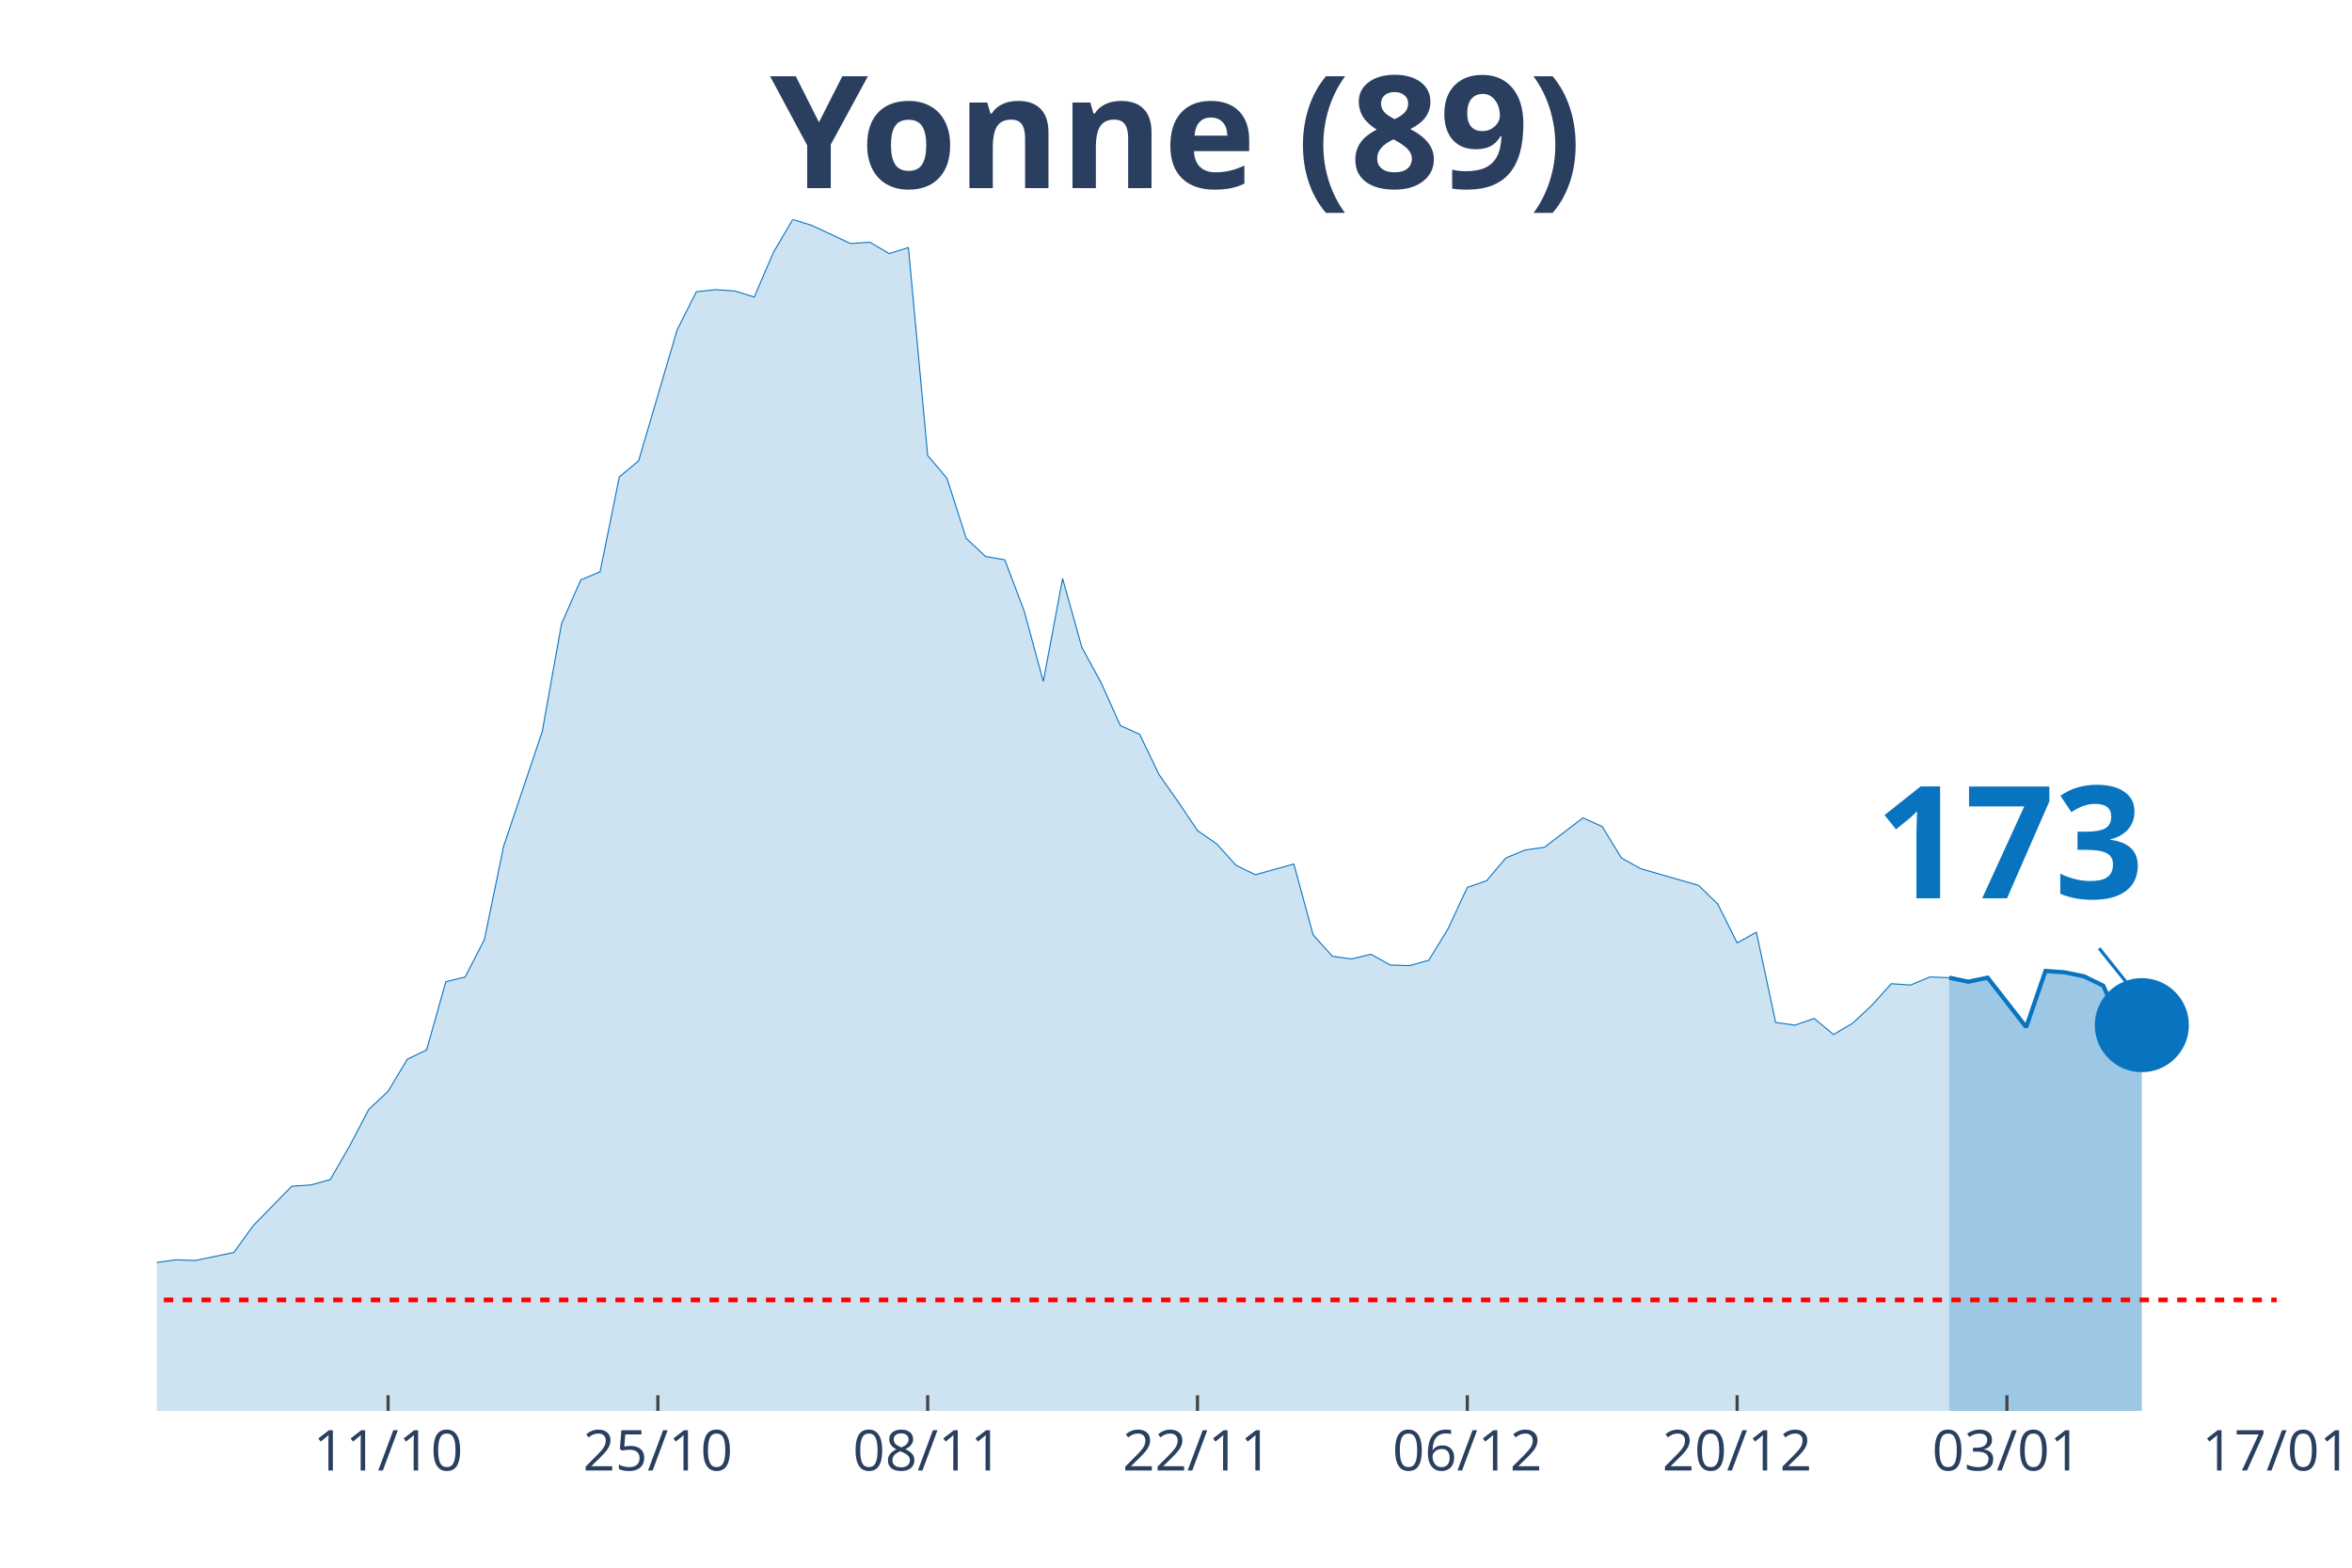
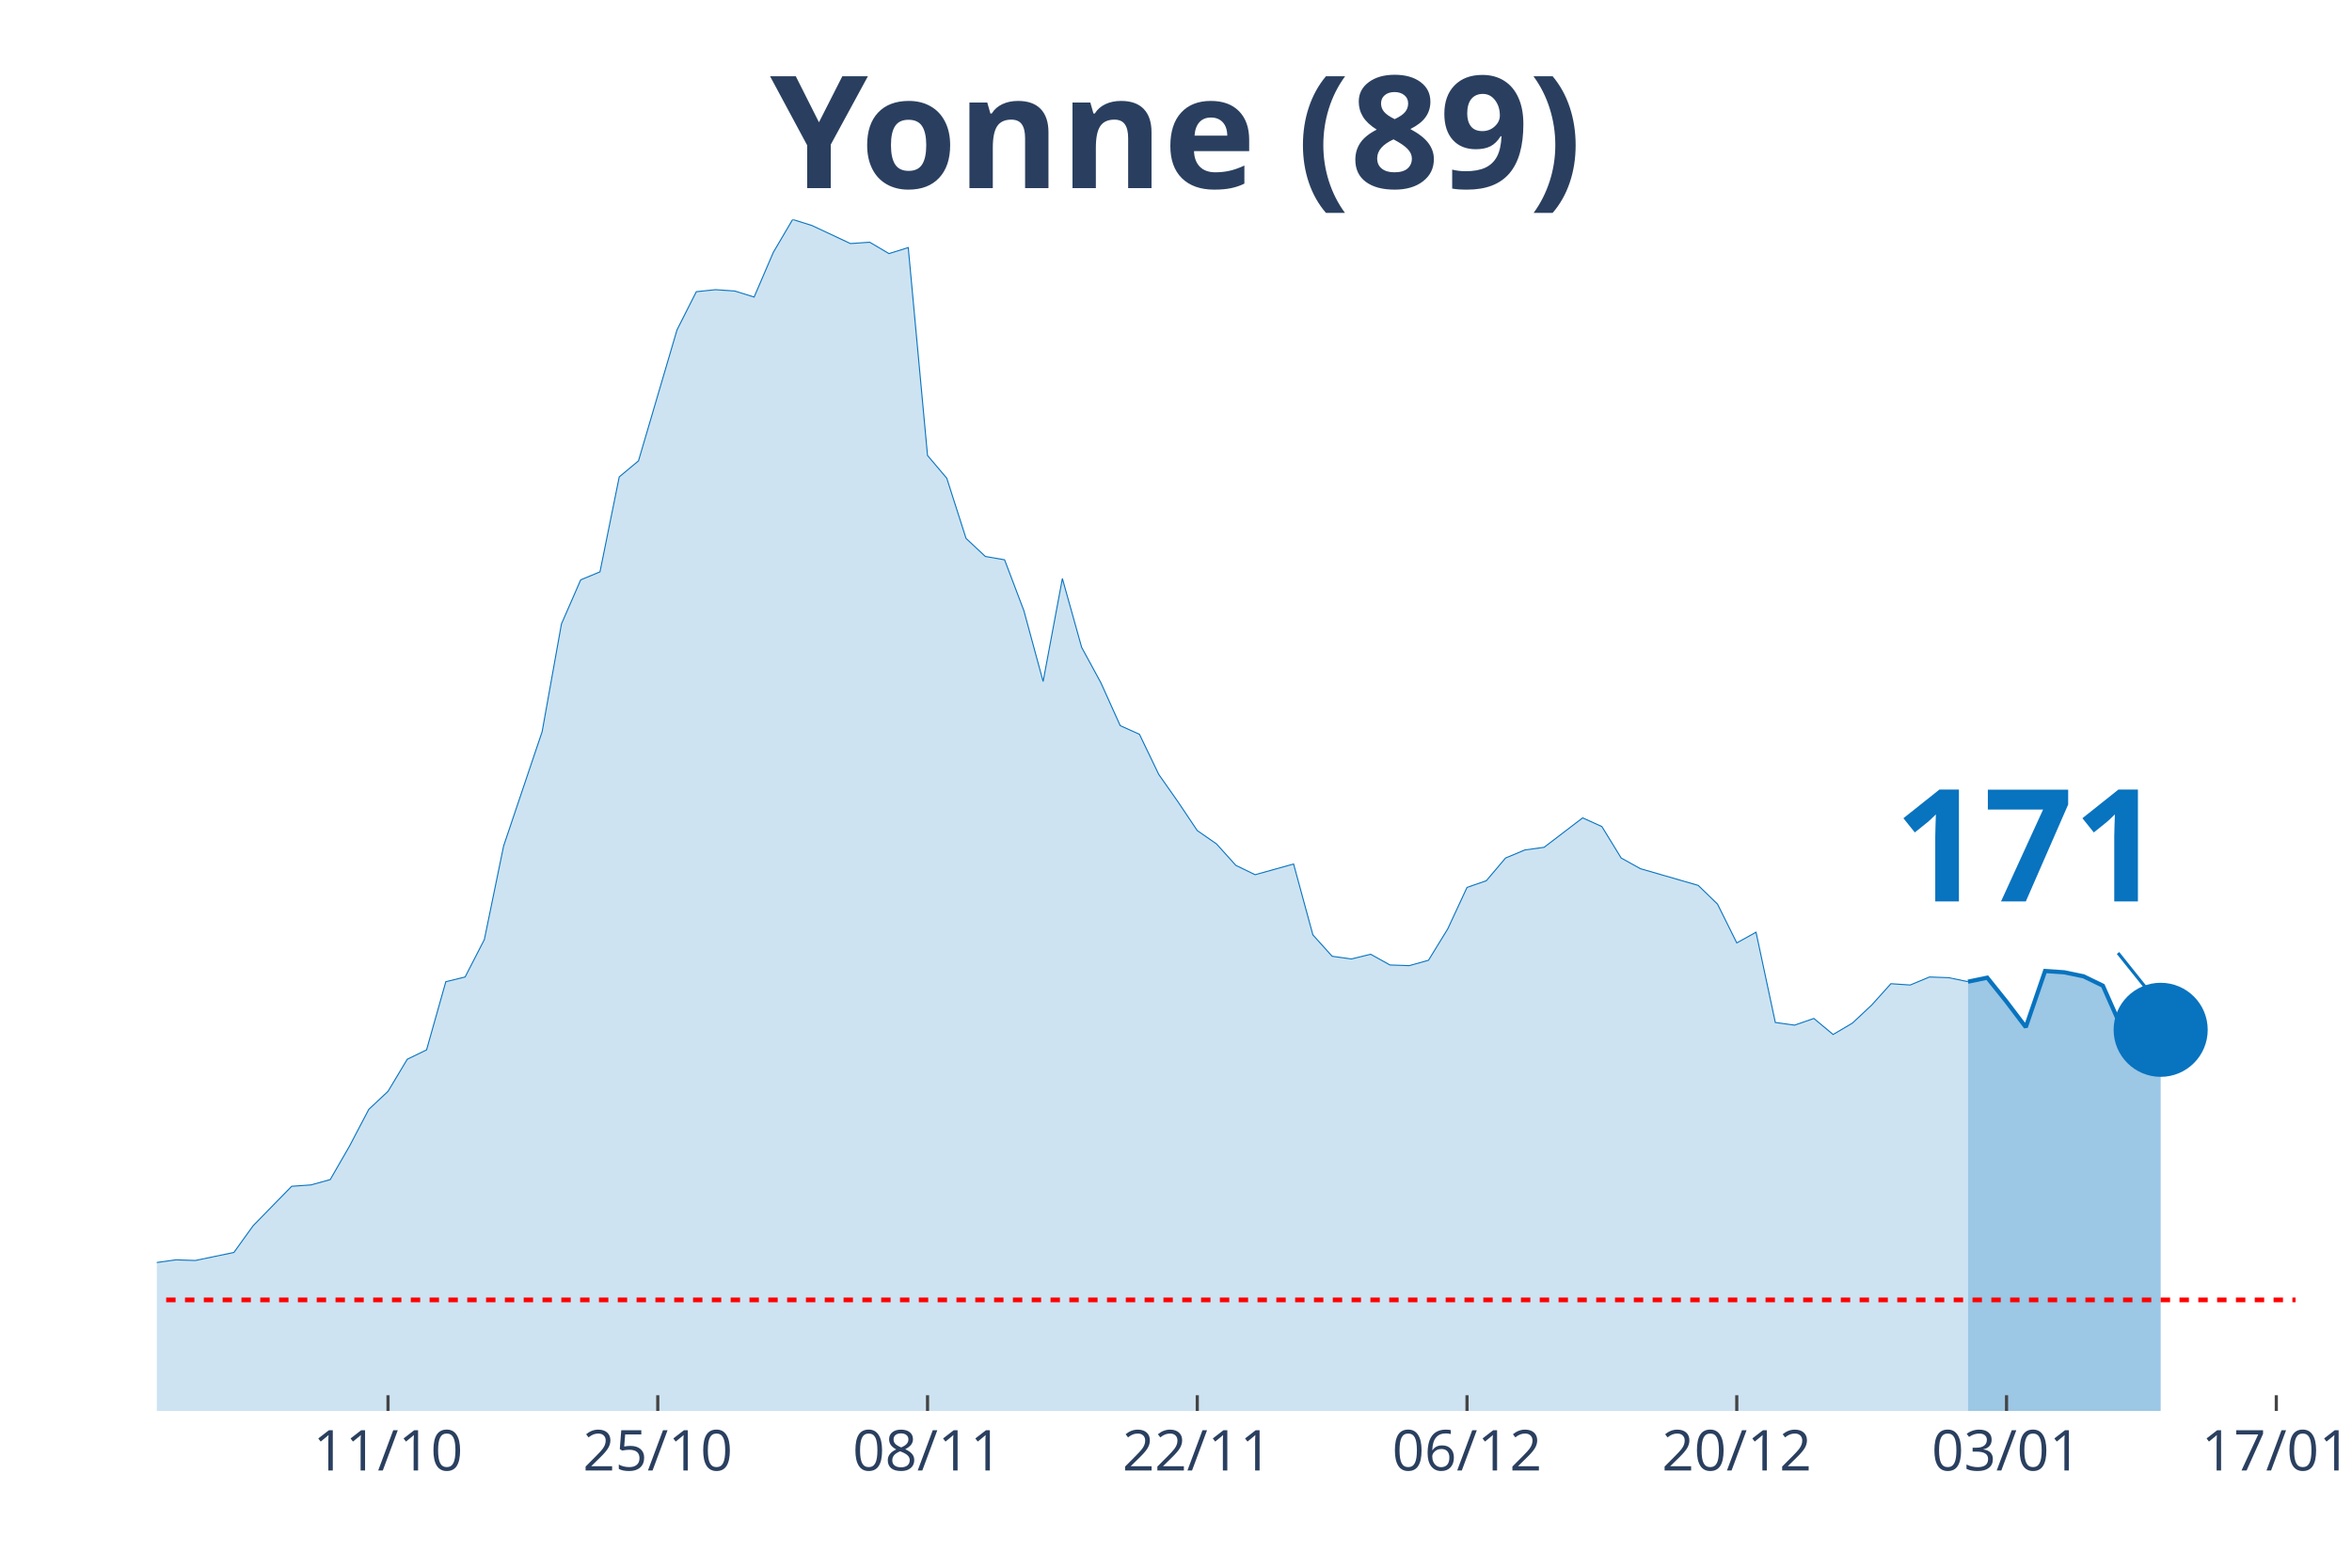
<svg xmlns="http://www.w3.org/2000/svg" class="main-svg" width="1125" height="750" style="" viewBox="0 0 750 500">
  <rect x="0" y="0" width="750" height="500" style="fill: rgb(0, 0, 0); fill-opacity: 0;" />
-   <defs id="defs-acf4d3">
+   <defs id="defs-70897f">
    <g class="clips">
-       <clipPath id="clipacf4d3xyplot" class="plotclip">
-         <rect width="676" height="380" />
+       <clipPath id="clip70897fxyplot" class="plotclip">
+         <rect width="682" height="380" />
      </clipPath>
-       <clipPath class="axesclip" id="clipacf4d3x">
-         <rect x="50" y="0" width="676" height="500" />
+       <clipPath class="axesclip" id="clip70897fx">
+         <rect x="50" y="0" width="682" height="500" />
      </clipPath>
-       <clipPath class="axesclip" id="clipacf4d3y">
+       <clipPath class="axesclip" id="clip70897fy">
        <rect x="0" y="70" width="750" height="380" />
      </clipPath>
-       <clipPath class="axesclip" id="clipacf4d3xy">
-         <rect x="50" y="70" width="676" height="380" />
+       <clipPath class="axesclip" id="clip70897fxy">
+         <rect x="50" y="70" width="682" height="380" />
      </clipPath>
    </g>
    <g class="gradients" />
  </defs>
  <g class="bglayer">
-     <rect class="bg" x="50" y="70" width="676" height="380" style="fill: rgb(0, 0, 0); fill-opacity: 0; stroke-width: 0;" />
+     <rect class="bg" x="50" y="70" width="682" height="380" style="fill: rgb(0, 0, 0); fill-opacity: 0; stroke-width: 0;" />
  </g>
  <g class="layer-below">
    <g class="imagelayer" />
    <g class="shapelayer" />
  </g>
  <g class="cartesianlayer">
    <g class="subplot xy">
      <g class="layer-subplot">
        <g class="shapelayer" />
        <g class="imagelayer" />
      </g>
      <g class="gridlayer">
        <g class="x">
-           <path class="xgrid crisp" transform="translate(123.75,0)" d="M0,70v380" style="stroke: rgb(255, 255, 255); stroke-opacity: 1; stroke-width: 1px;" />
-           <path class="xgrid crisp" transform="translate(209.78,0)" d="M0,70v380" style="stroke: rgb(255, 255, 255); stroke-opacity: 1; stroke-width: 1px;" />
-           <path class="xgrid crisp" transform="translate(295.82,0)" d="M0,70v380" style="stroke: rgb(255, 255, 255); stroke-opacity: 1; stroke-width: 1px;" />
-           <path class="xgrid crisp" transform="translate(381.85,0)" d="M0,70v380" style="stroke: rgb(255, 255, 255); stroke-opacity: 1; stroke-width: 1px;" />
-           <path class="xgrid crisp" transform="translate(467.89,0)" d="M0,70v380" style="stroke: rgb(255, 255, 255); stroke-opacity: 1; stroke-width: 1px;" />
-           <path class="xgrid crisp" transform="translate(553.93,0)" d="M0,70v380" style="stroke: rgb(255, 255, 255); stroke-opacity: 1; stroke-width: 1px;" />
-           <path class="xgrid crisp" transform="translate(639.96,0)" d="M0,70v380" style="stroke: rgb(255, 255, 255); stroke-opacity: 1; stroke-width: 1px;" />
+           <path class="xgrid crisp" transform="translate(123.73,0)" d="M0,70v380" style="stroke: rgb(255, 255, 255); stroke-opacity: 1; stroke-width: 1px;" />
+           <path class="xgrid crisp" transform="translate(209.75,0)" d="M0,70v380" style="stroke: rgb(255, 255, 255); stroke-opacity: 1; stroke-width: 1px;" />
+           <path class="xgrid crisp" transform="translate(295.77,0)" d="M0,70v380" style="stroke: rgb(255, 255, 255); stroke-opacity: 1; stroke-width: 1px;" />
+           <path class="xgrid crisp" transform="translate(381.78,0)" d="M0,70v380" style="stroke: rgb(255, 255, 255); stroke-opacity: 1; stroke-width: 1px;" />
+           <path class="xgrid crisp" transform="translate(467.8,0)" d="M0,70v380" style="stroke: rgb(255, 255, 255); stroke-opacity: 1; stroke-width: 1px;" />
+           <path class="xgrid crisp" transform="translate(553.82,0)" d="M0,70v380" style="stroke: rgb(255, 255, 255); stroke-opacity: 1; stroke-width: 1px;" />
+           <path class="xgrid crisp" transform="translate(639.84,0)" d="M0,70v380" style="stroke: rgb(255, 255, 255); stroke-opacity: 1; stroke-width: 1px;" />
+           <path class="xgrid crisp" transform="translate(725.86,0)" d="M0,70v380" style="stroke: rgb(255, 255, 255); stroke-opacity: 1; stroke-width: 1px;" />
        </g>
        <g class="y" />
      </g>
      <g class="zerolinelayer" />
      <path class="xlines-below" />
      <path class="ylines-below" />
      <g class="overlines-below" />
      <g class="xaxislayer-below" />
      <g class="yaxislayer-below" />
      <g class="overaxes-below" />
-       <g class="plot" transform="translate(50, 70)" clip-path="url('#clipacf4d3xyplot')">
+       <g class="plot" transform="translate(50, 70)" clip-path="url('#clip70897fxyplot')">
        <g class="scatterlayer mlayer">
-           <g class="trace scatter trace2768d0" style="stroke-miterlimit: 2;">
+           <g class="trace scatter tracedf8e9d" style="stroke-miterlimit: 2;">
            <g class="fills">
              <g>
-                 <path class="js-fill" d="M571.53,380L-835.78,380L-835.78,373.82L-706.73,377.23L-700.58,378.29L-522.36,379.15L-516.22,378.72L-473.2,377.01L-467.05,378.08L-405.6,376.16L-399.45,375.1L-356.44,375.74L-350.29,374.46L-282.69,373.82L-276.55,372.11L-264.25,371.04L-258.11,369.12L-233.53,363.58L-227.38,359.1L-202.8,356.97L-196.65,352.92L-184.36,355.69L-178.22,354.62L-165.93,358.89L-159.78,358.68L-153.64,362.09L-147.49,362.3L-135.2,359.74L-129.05,353.56L-122.91,350.57L-116.76,349.93L-98.33,339.7L-92.18,337.99L-73.75,336.71L-67.6,334.37L-61.45,324.13L-55.31,322.21L-49.16,320.51L-43.02,324.34L-24.58,324.13L-18.44,332.66L-12.29,333.3L-6.15,337.35L0,332.66L6.15,331.81L12.29,332.02L18.44,330.74L24.58,329.46L30.73,320.93L43.02,308.35L49.16,307.92L55.31,306.22L61.45,295.56L67.6,283.83L73.75,278.07L79.89,267.83L86.04,264.85L92.18,243.1L98.33,241.6L104.47,229.66L110.62,199.81L122.91,163.34L129.05,129.01L135.2,114.94L141.35,112.38L147.49,82.1L153.64,76.98L165.93,35.19L172.07,23.03L178.22,22.39L184.36,22.82L190.51,24.74L196.65,10.45L202.8,0L208.95,1.92L221.24,7.68L227.38,7.25L233.53,10.88L239.67,8.96L245.82,75.27L251.96,82.53L258.11,101.72L264.25,107.47L270.4,108.54L276.55,124.75L282.69,147.35L288.84,114.51L294.98,136.48L301.13,147.78L307.27,161.43L313.42,164.2L319.56,176.99L325.71,185.74L331.85,194.9L338,199.17L344.15,205.99L350.29,208.98L362.58,205.57L368.73,228.17L374.87,234.99L381.02,235.85L387.16,234.35L393.31,237.77L399.45,237.98L405.6,236.27L411.75,226.25L417.89,213.03L424.04,210.9L430.18,203.65L436.33,201.09L442.47,200.24L454.76,190.85L460.91,193.63L467.05,203.65L473.2,207.06L491.64,212.39L497.78,218.36L503.93,230.73L510.07,227.32L516.22,256.11L522.36,256.96L528.51,254.83L534.65,259.94L540.8,256.32L546.95,250.56L553.09,243.74L559.24,244.16L565.38,241.6L571.53,241.82" style="fill: rgb(8, 115, 191); fill-opacity: 0.2; stroke-width: 0;" />
+                 <path class="js-fill" d="M577.55,380L-835.6,380L-835.6,373.82L-706.58,377.23L-700.43,378.29L-522.25,379.15L-516.11,378.72L-473.1,377.01L-466.95,378.08L-405.51,376.16L-399.37,375.1L-356.36,375.74L-350.22,374.46L-282.63,373.82L-276.49,372.11L-264.2,371.04L-258.05,369.12L-233.48,363.58L-227.33,359.1L-202.76,356.97L-196.61,352.92L-184.32,355.69L-178.18,354.62L-165.89,358.89L-159.75,358.68L-153.6,362.09L-147.46,362.3L-135.17,359.74L-129.03,353.56L-122.88,350.57L-116.74,349.93L-98.31,339.7L-92.16,337.99L-73.73,336.71L-67.59,334.37L-61.44,324.13L-55.3,322.21L-49.15,320.51L-43.01,324.34L-24.58,324.13L-18.43,332.66L-12.29,333.3L-6.14,337.35L0,332.66L6.14,331.81L12.29,332.02L18.43,330.74L24.58,329.46L30.72,320.93L43.01,308.35L49.15,307.92L55.3,306.22L61.44,295.56L67.59,283.83L73.73,278.07L79.87,267.83L86.02,264.85L92.16,243.1L98.31,241.6L104.45,229.66L110.59,199.81L122.88,163.34L129.03,129.01L135.17,114.94L141.32,112.38L147.46,82.1L153.6,76.98L165.89,35.19L172.04,23.03L178.18,22.39L184.32,22.82L190.47,24.74L196.61,10.45L202.76,0L208.9,1.92L221.19,7.68L227.33,7.25L233.48,10.88L239.62,8.96L245.77,75.27L251.91,82.53L258.05,101.72L264.2,107.47L270.34,108.54L276.49,124.75L282.63,147.35L288.77,114.51L294.92,136.48L301.06,147.78L307.21,161.43L313.35,164.2L319.5,176.99L325.64,185.74L331.78,194.9L337.93,199.17L344.07,205.99L350.22,208.98L362.5,205.57L368.65,228.17L374.79,234.99L380.94,235.85L387.08,234.35L393.23,237.77L399.37,237.98L405.51,236.27L411.66,226.25L417.8,213.03L423.95,210.9L430.09,203.65L436.23,201.09L442.38,200.24L454.67,190.85L460.81,193.63L466.95,203.65L473.1,207.06L491.53,212.39L497.68,218.36L503.82,230.73L509.96,227.32L516.11,256.11L522.25,256.96L528.4,254.83L534.54,259.94L540.68,256.32L546.83,250.56L552.97,243.74L559.12,244.16L565.26,241.6L571.41,241.82L577.55,243.1" style="fill: rgb(8, 115, 191); fill-opacity: 0.2; stroke-width: 0;" />
              </g>
            </g>
            <g class="errorbars" />
            <g class="lines">
-               <path class="js-line" d="M-835.78,373.82L-706.73,377.23L-700.58,378.29L-522.36,379.15L-516.22,378.72L-473.2,377.01L-467.05,378.08L-405.6,376.16L-399.45,375.1L-356.44,375.74L-350.29,374.46L-282.69,373.82L-276.55,372.11L-264.25,371.04L-258.11,369.12L-233.53,363.58L-227.38,359.1L-202.8,356.97L-196.65,352.92L-184.36,355.69L-178.22,354.62L-165.93,358.89L-159.78,358.68L-153.64,362.09L-147.49,362.3L-135.2,359.74L-129.05,353.56L-122.91,350.57L-116.76,349.93L-98.33,339.7L-92.18,337.99L-73.75,336.71L-67.6,334.37L-61.45,324.13L-55.31,322.21L-49.16,320.51L-43.02,324.34L-24.58,324.13L-18.44,332.66L-12.29,333.3L-6.15,337.35L0,332.66L6.15,331.81L12.29,332.02L18.44,330.74L24.58,329.46L30.73,320.93L43.02,308.35L49.16,307.92L55.31,306.22L61.45,295.56L67.6,283.83L73.75,278.07L79.89,267.83L86.04,264.85L92.18,243.1L98.33,241.6L104.47,229.66L110.62,199.81L122.91,163.34L129.05,129.01L135.2,114.94L141.35,112.38L147.49,82.1L153.64,76.98L165.93,35.19L172.07,23.03L178.22,22.39L184.36,22.82L190.51,24.74L196.65,10.45L202.8,0L208.95,1.92L221.24,7.68L227.38,7.25L233.53,10.88L239.67,8.96L245.82,75.27L251.96,82.53L258.11,101.72L264.25,107.47L270.4,108.54L276.55,124.75L282.69,147.35L288.84,114.51L294.98,136.48L301.13,147.78L307.27,161.43L313.42,164.2L319.56,176.99L325.71,185.74L331.85,194.9L338,199.17L344.15,205.99L350.29,208.98L362.58,205.57L368.73,228.17L374.87,234.99L381.02,235.85L387.16,234.35L393.31,237.77L399.45,237.98L405.6,236.27L411.75,226.25L417.89,213.03L424.04,210.9L430.18,203.65L436.33,201.09L442.47,200.24L454.76,190.85L460.91,193.63L467.05,203.65L473.2,207.06L491.64,212.39L497.78,218.36L503.93,230.73L510.07,227.32L516.22,256.11L522.36,256.96L528.51,254.83L534.65,259.94L540.8,256.32L546.95,250.56L553.09,243.74L559.24,244.16L565.38,241.6L571.53,241.82" style="vector-effect: non-scaling-stroke; fill: none; stroke: rgb(8, 115, 191); stroke-opacity: 1; stroke-width: 0.5px; opacity: 1;" />
+               <path class="js-line" d="M-835.6,373.82L-706.58,377.23L-700.43,378.29L-522.25,379.15L-516.11,378.72L-473.1,377.01L-466.95,378.08L-405.51,376.16L-399.37,375.1L-356.36,375.74L-350.22,374.46L-282.63,373.82L-276.49,372.11L-264.2,371.04L-258.05,369.12L-233.48,363.58L-227.33,359.1L-202.76,356.97L-196.61,352.92L-184.32,355.69L-178.18,354.62L-165.89,358.89L-159.75,358.68L-153.6,362.09L-147.46,362.3L-135.17,359.74L-129.03,353.56L-122.88,350.57L-116.74,349.93L-98.31,339.7L-92.16,337.99L-73.73,336.71L-67.59,334.37L-61.44,324.13L-55.3,322.21L-49.15,320.51L-43.01,324.34L-24.58,324.13L-18.43,332.66L-12.29,333.3L-6.14,337.35L0,332.66L6.14,331.81L12.29,332.02L18.43,330.74L24.58,329.46L30.72,320.93L43.01,308.35L49.15,307.92L55.3,306.22L61.44,295.56L67.59,283.83L73.73,278.07L79.87,267.83L86.02,264.85L92.16,243.1L98.31,241.6L104.45,229.66L110.59,199.81L122.88,163.34L129.03,129.01L135.17,114.94L141.32,112.38L147.46,82.1L153.6,76.98L165.89,35.19L172.04,23.03L178.18,22.39L184.32,22.82L190.47,24.74L196.61,10.45L202.76,0L208.9,1.92L221.19,7.68L227.33,7.25L233.48,10.88L239.62,8.96L245.77,75.27L251.91,82.53L258.05,101.72L264.2,107.47L270.34,108.54L276.49,124.75L282.63,147.35L288.77,114.51L294.92,136.48L301.06,147.78L307.21,161.43L313.35,164.2L319.5,176.99L325.64,185.74L331.78,194.9L337.93,199.17L344.07,205.99L350.22,208.98L362.5,205.57L368.65,228.17L374.79,234.99L380.94,235.85L387.08,234.35L393.23,237.77L399.37,237.98L405.51,236.27L411.66,226.25L417.8,213.03L423.95,210.9L430.09,203.65L436.23,201.09L442.38,200.24L454.67,190.85L460.81,193.63L466.95,203.65L473.1,207.06L491.53,212.39L497.68,218.36L503.82,230.73L509.96,227.32L516.11,256.11L522.25,256.96L528.4,254.83L534.54,259.94L540.68,256.32L546.83,250.56L552.97,243.74L559.12,244.16L565.26,241.6L571.41,241.82L577.55,243.1" style="vector-effect: non-scaling-stroke; fill: none; stroke: rgb(8, 115, 191); stroke-opacity: 1; stroke-width: 0.5px; opacity: 1;" />
            </g>
            <g class="points" />
            <g class="text" />
          </g>
-           <g class="trace scatter trace4394de" style="stroke-miterlimit: 2;">
+           <g class="trace scatter traceac005e" style="stroke-miterlimit: 2;">
            <g class="fills">
              <g>
-                 <path class="js-fill" d="M632.98,380L571.53,380L571.53,241.82L577.67,243.1L583.82,241.82L596.11,257.6L602.25,239.69L608.4,240.11L614.55,241.39L620.69,244.38L626.84,258.24L632.98,256.96" style="fill: rgb(8, 115, 191); fill-opacity: 0.4; stroke-width: 0;" />
+                 <path class="js-fill" d="M638.99,380L577.55,380L577.55,243.1L583.69,241.82L589.84,249.49L595.98,257.6L602.13,239.69L608.27,240.11L614.41,241.39L620.56,244.38L626.7,258.24L632.85,256.96L638.99,258.45" style="fill: rgb(8, 115, 191); fill-opacity: 0.4; stroke-width: 0;" />
              </g>
            </g>
            <g class="errorbars" />
            <g class="lines">
-               <path class="js-line" d="M571.53,241.82L577.67,243.1L583.82,241.82L596.11,257.6L602.25,239.69L608.4,240.11L614.55,241.39L620.69,244.38L626.84,258.24L632.98,256.96" style="vector-effect: non-scaling-stroke; fill: none; stroke: rgb(8, 115, 191); stroke-opacity: 1; stroke-width: 2px; opacity: 1;" />
+               <path class="js-line" d="M577.55,243.1L583.69,241.82L589.84,249.49L595.98,257.6L602.13,239.69L608.27,240.11L614.41,241.39L620.56,244.38L626.7,258.24L632.85,256.96L638.99,258.45" style="vector-effect: non-scaling-stroke; fill: none; stroke: rgb(8, 115, 191); stroke-opacity: 1; stroke-width: 2px; opacity: 1;" />
            </g>
            <g class="points" />
            <g class="text" />
          </g>
-           <g class="trace scatter trace7c8e4d" style="stroke-miterlimit: 2; opacity: 1;">
+           <g class="trace scatter traced3411e" style="stroke-miterlimit: 2; opacity: 1;">
            <g class="fills" />
            <g class="errorbars" />
            <g class="lines" />
            <g class="points">
-               <path class="point" transform="translate(632.98,256.96)" d="M15,0A15,15 0 1,1 0,-15A15,15 0 0,1 15,0Z" style="opacity: 1; stroke-width: 0px; fill: rgb(8, 115, 191); fill-opacity: 1;" />
+               <path class="point" transform="translate(638.99,258.45)" d="M15,0A15,15 0 1,1 0,-15A15,15 0 0,1 15,0Z" style="opacity: 1; stroke-width: 0px; fill: rgb(8, 115, 191); fill-opacity: 1;" />
            </g>
            <g class="text" />
          </g>
        </g>
      </g>
      <g class="overplot" />
      <path class="xlines-above crisp" style="fill: none; stroke-width: 1px; stroke: rgb(0, 0, 0); stroke-opacity: 0;" d="" />
      <path class="ylines-above crisp" style="fill: none;" d="M0,0" />
      <g class="overlines-above" />
      <g class="xaxislayer-above">
-         <path class="xtick ticks crisp" d="M0,450v-5" transform="translate(123.75,0)" style="stroke: rgb(68, 68, 68); stroke-opacity: 1; stroke-width: 1px;" />
-         <path class="xtick ticks crisp" d="M0,450v-5" transform="translate(209.78,0)" style="stroke: rgb(68, 68, 68); stroke-opacity: 1; stroke-width: 1px;" />
-         <path class="xtick ticks crisp" d="M0,450v-5" transform="translate(295.82,0)" style="stroke: rgb(68, 68, 68); stroke-opacity: 1; stroke-width: 1px;" />
-         <path class="xtick ticks crisp" d="M0,450v-5" transform="translate(381.85,0)" style="stroke: rgb(68, 68, 68); stroke-opacity: 1; stroke-width: 1px;" />
-         <path class="xtick ticks crisp" d="M0,450v-5" transform="translate(467.89,0)" style="stroke: rgb(68, 68, 68); stroke-opacity: 1; stroke-width: 1px;" />
-         <path class="xtick ticks crisp" d="M0,450v-5" transform="translate(553.93,0)" style="stroke: rgb(68, 68, 68); stroke-opacity: 1; stroke-width: 1px;" />
-         <path class="xtick ticks crisp" d="M0,450v-5" transform="translate(639.96,0)" style="stroke: rgb(68, 68, 68); stroke-opacity: 1; stroke-width: 1px;" />
+         <path class="xtick ticks crisp" d="M0,450v-5" transform="translate(123.73,0)" style="stroke: rgb(68, 68, 68); stroke-opacity: 1; stroke-width: 1px;" />
+         <path class="xtick ticks crisp" d="M0,450v-5" transform="translate(209.75,0)" style="stroke: rgb(68, 68, 68); stroke-opacity: 1; stroke-width: 1px;" />
+         <path class="xtick ticks crisp" d="M0,450v-5" transform="translate(295.77,0)" style="stroke: rgb(68, 68, 68); stroke-opacity: 1; stroke-width: 1px;" />
+         <path class="xtick ticks crisp" d="M0,450v-5" transform="translate(381.78,0)" style="stroke: rgb(68, 68, 68); stroke-opacity: 1; stroke-width: 1px;" />
+         <path class="xtick ticks crisp" d="M0,450v-5" transform="translate(467.8,0)" style="stroke: rgb(68, 68, 68); stroke-opacity: 1; stroke-width: 1px;" />
+         <path class="xtick ticks crisp" d="M0,450v-5" transform="translate(553.82,0)" style="stroke: rgb(68, 68, 68); stroke-opacity: 1; stroke-width: 1px;" />
+         <path class="xtick ticks crisp" d="M0,450v-5" transform="translate(639.84,0)" style="stroke: rgb(68, 68, 68); stroke-opacity: 1; stroke-width: 1px;" />
+         <path class="xtick ticks crisp" d="M0,450v-5" transform="translate(725.86,0)" style="stroke: rgb(68, 68, 68); stroke-opacity: 1; stroke-width: 1px;" />
        <g class="xtick">
-           <text text-anchor="middle" x="0" y="469" transform="translate(123.75,0)" style="font-family: 'Open Sans', verdana, arial, sans-serif; font-size: 18px; fill: rgb(42, 63, 95); fill-opacity: 1; white-space: pre;">11/10</text>
+           <text text-anchor="middle" x="0" y="469" transform="translate(123.73,0)" style="font-family: 'Open Sans', verdana, arial, sans-serif; font-size: 18px; fill: rgb(42, 63, 95); fill-opacity: 1; white-space: pre;">11/10</text>
        </g>
        <g class="xtick">
-           <text text-anchor="middle" x="0" y="469" transform="translate(209.78,0)" style="font-family: 'Open Sans', verdana, arial, sans-serif; font-size: 18px; fill: rgb(42, 63, 95); fill-opacity: 1; white-space: pre;">25/10</text>
+           <text text-anchor="middle" x="0" y="469" transform="translate(209.75,0)" style="font-family: 'Open Sans', verdana, arial, sans-serif; font-size: 18px; fill: rgb(42, 63, 95); fill-opacity: 1; white-space: pre;">25/10</text>
        </g>
        <g class="xtick">
-           <text text-anchor="middle" x="0" y="469" transform="translate(295.82,0)" style="font-family: 'Open Sans', verdana, arial, sans-serif; font-size: 18px; fill: rgb(42, 63, 95); fill-opacity: 1; white-space: pre;">08/11</text>
+           <text text-anchor="middle" x="0" y="469" transform="translate(295.77,0)" style="font-family: 'Open Sans', verdana, arial, sans-serif; font-size: 18px; fill: rgb(42, 63, 95); fill-opacity: 1; white-space: pre;">08/11</text>
        </g>
        <g class="xtick">
-           <text text-anchor="middle" x="0" y="469" transform="translate(381.85,0)" style="font-family: 'Open Sans', verdana, arial, sans-serif; font-size: 18px; fill: rgb(42, 63, 95); fill-opacity: 1; white-space: pre;">22/11</text>
+           <text text-anchor="middle" x="0" y="469" transform="translate(381.78,0)" style="font-family: 'Open Sans', verdana, arial, sans-serif; font-size: 18px; fill: rgb(42, 63, 95); fill-opacity: 1; white-space: pre;">22/11</text>
        </g>
        <g class="xtick">
-           <text text-anchor="middle" x="0" y="469" transform="translate(467.89,0)" style="font-family: 'Open Sans', verdana, arial, sans-serif; font-size: 18px; fill: rgb(42, 63, 95); fill-opacity: 1; white-space: pre;">06/12</text>
+           <text text-anchor="middle" x="0" y="469" transform="translate(467.8,0)" style="font-family: 'Open Sans', verdana, arial, sans-serif; font-size: 18px; fill: rgb(42, 63, 95); fill-opacity: 1; white-space: pre;">06/12</text>
        </g>
        <g class="xtick">
-           <text text-anchor="middle" x="0" y="469" transform="translate(553.93,0)" style="font-family: 'Open Sans', verdana, arial, sans-serif; font-size: 18px; fill: rgb(42, 63, 95); fill-opacity: 1; white-space: pre;">20/12</text>
+           <text text-anchor="middle" x="0" y="469" transform="translate(553.82,0)" style="font-family: 'Open Sans', verdana, arial, sans-serif; font-size: 18px; fill: rgb(42, 63, 95); fill-opacity: 1; white-space: pre;">20/12</text>
        </g>
        <g class="xtick">
-           <text text-anchor="middle" x="0" y="469" transform="translate(639.96,0)" style="font-family: 'Open Sans', verdana, arial, sans-serif; font-size: 18px; fill: rgb(42, 63, 95); fill-opacity: 1; white-space: pre;">03/01</text>
+           <text text-anchor="middle" x="0" y="469" transform="translate(639.84,0)" style="font-family: 'Open Sans', verdana, arial, sans-serif; font-size: 18px; fill: rgb(42, 63, 95); fill-opacity: 1; white-space: pre;">03/01</text>
        </g>
        <g class="xtick">
-           <text text-anchor="middle" x="0" y="469" transform="translate(726,0)" style="font-family: 'Open Sans', verdana, arial, sans-serif; font-size: 18px; fill: rgb(42, 63, 95); fill-opacity: 1; white-space: pre;">17/01</text>
+           <text text-anchor="middle" x="0" y="469" transform="translate(725.86,0)" style="font-family: 'Open Sans', verdana, arial, sans-serif; font-size: 18px; fill: rgb(42, 63, 95); fill-opacity: 1; white-space: pre;">17/01</text>
        </g>
      </g>
      <g class="yaxislayer-above" />
      <g class="overaxes-above" />
    </g>
  </g>
  <g class="polarlayer" />
  <g class="ternarylayer" />
  <g class="geolayer" />
  <g class="funnelarealayer" />
  <g class="pielayer" />
  <g class="treemaplayer" />
  <g class="sunburstlayer" />
  <g class="glimages" />
-   <defs id="topdefs-acf4d3">
+   <defs id="topdefs-70897f">
    <g class="clips" />
  </defs>
  <g class="layer-above">
    <g class="imagelayer" />
    <g class="shapelayer">
-       <path data-index="0" fill-rule="evenodd" d="M-3403.75,414.59L1088.58,414.59" clip-path="url('#clipacf4d3xy')" style="opacity: 1; stroke: rgb(255, 0, 0); stroke-opacity: 1; fill: rgb(0, 0, 0); fill-opacity: 0; stroke-dasharray: 3px, 3px; stroke-width: 1.5px;" />
+       <path data-index="0" fill-rule="evenodd" d="M-3403.01,414.59L1088.36,414.59" clip-path="url('#clip70897fxy')" style="opacity: 1; stroke: rgb(255, 0, 0); stroke-opacity: 1; fill: rgb(0, 0, 0); fill-opacity: 0; stroke-dasharray: 3px, 3px; stroke-width: 1.5px;" />
    </g>
  </g>
  <g class="infolayer">
    <g class="g-gtitle">
      <text class="gtitle" x="375" y="25" text-anchor="middle" dy="0.7em" style="font-family: 'Open Sans', verdana, arial, sans-serif; font-size: 50px; fill: rgb(42, 63, 95); opacity: 1; font-weight: normal; white-space: pre;">
        <tspan style="font-weight:bold">Yonne (89)</tspan>
      </text>
    </g>
    <g class="g-xtitle" />
    <g class="annotation" data-index="0" style="opacity: 1;">
-       <g class="annotation-text-g" transform="rotate(0,640.98,266.96)">
-         <g class="cursor-pointer" transform="translate(583, 231)">
+       <g class="annotation-text-g" transform="rotate(0,646.99,268.45)">
+         <g class="cursor-pointer" transform="translate(589, 232)">
          <rect class="bg" x="0.5" y="0.5" width="115" height="71" style="stroke-width: 1px; stroke: rgb(0, 0, 0); stroke-opacity: 0; fill: rgb(255, 255, 255); fill-opacity: 0.6;" />
          <text class="annotation-text" text-anchor="middle" x="57.812" y="55.5" style="font-family: 'Open Sans', verdana, arial, sans-serif; font-size: 50px; fill: rgb(8, 115, 191); fill-opacity: 1; white-space: pre;">
-             <tspan style="font-weight:bold">173 </tspan>
+             <tspan style="font-weight:bold">171 </tspan>
          </text>
        </g>
      </g>
      <g class="annotation-arrow-g" style="opacity: 1;">
-         <path d="M669.38,302.46L680.98,316.96" style="stroke-width: 1px; stroke: rgb(8, 115, 191); stroke-opacity: 1; stroke-dasharray: 0px, 0px, 18.569px, 18.569px;" />
+         <path d="M675.39,303.95L686.99,318.45" style="stroke-width: 1px; stroke: rgb(8, 115, 191); stroke-opacity: 1; stroke-dasharray: 0px, 0px, 18.569px, 18.569px;" />
      </g>
    </g>
  </g>
</svg>
